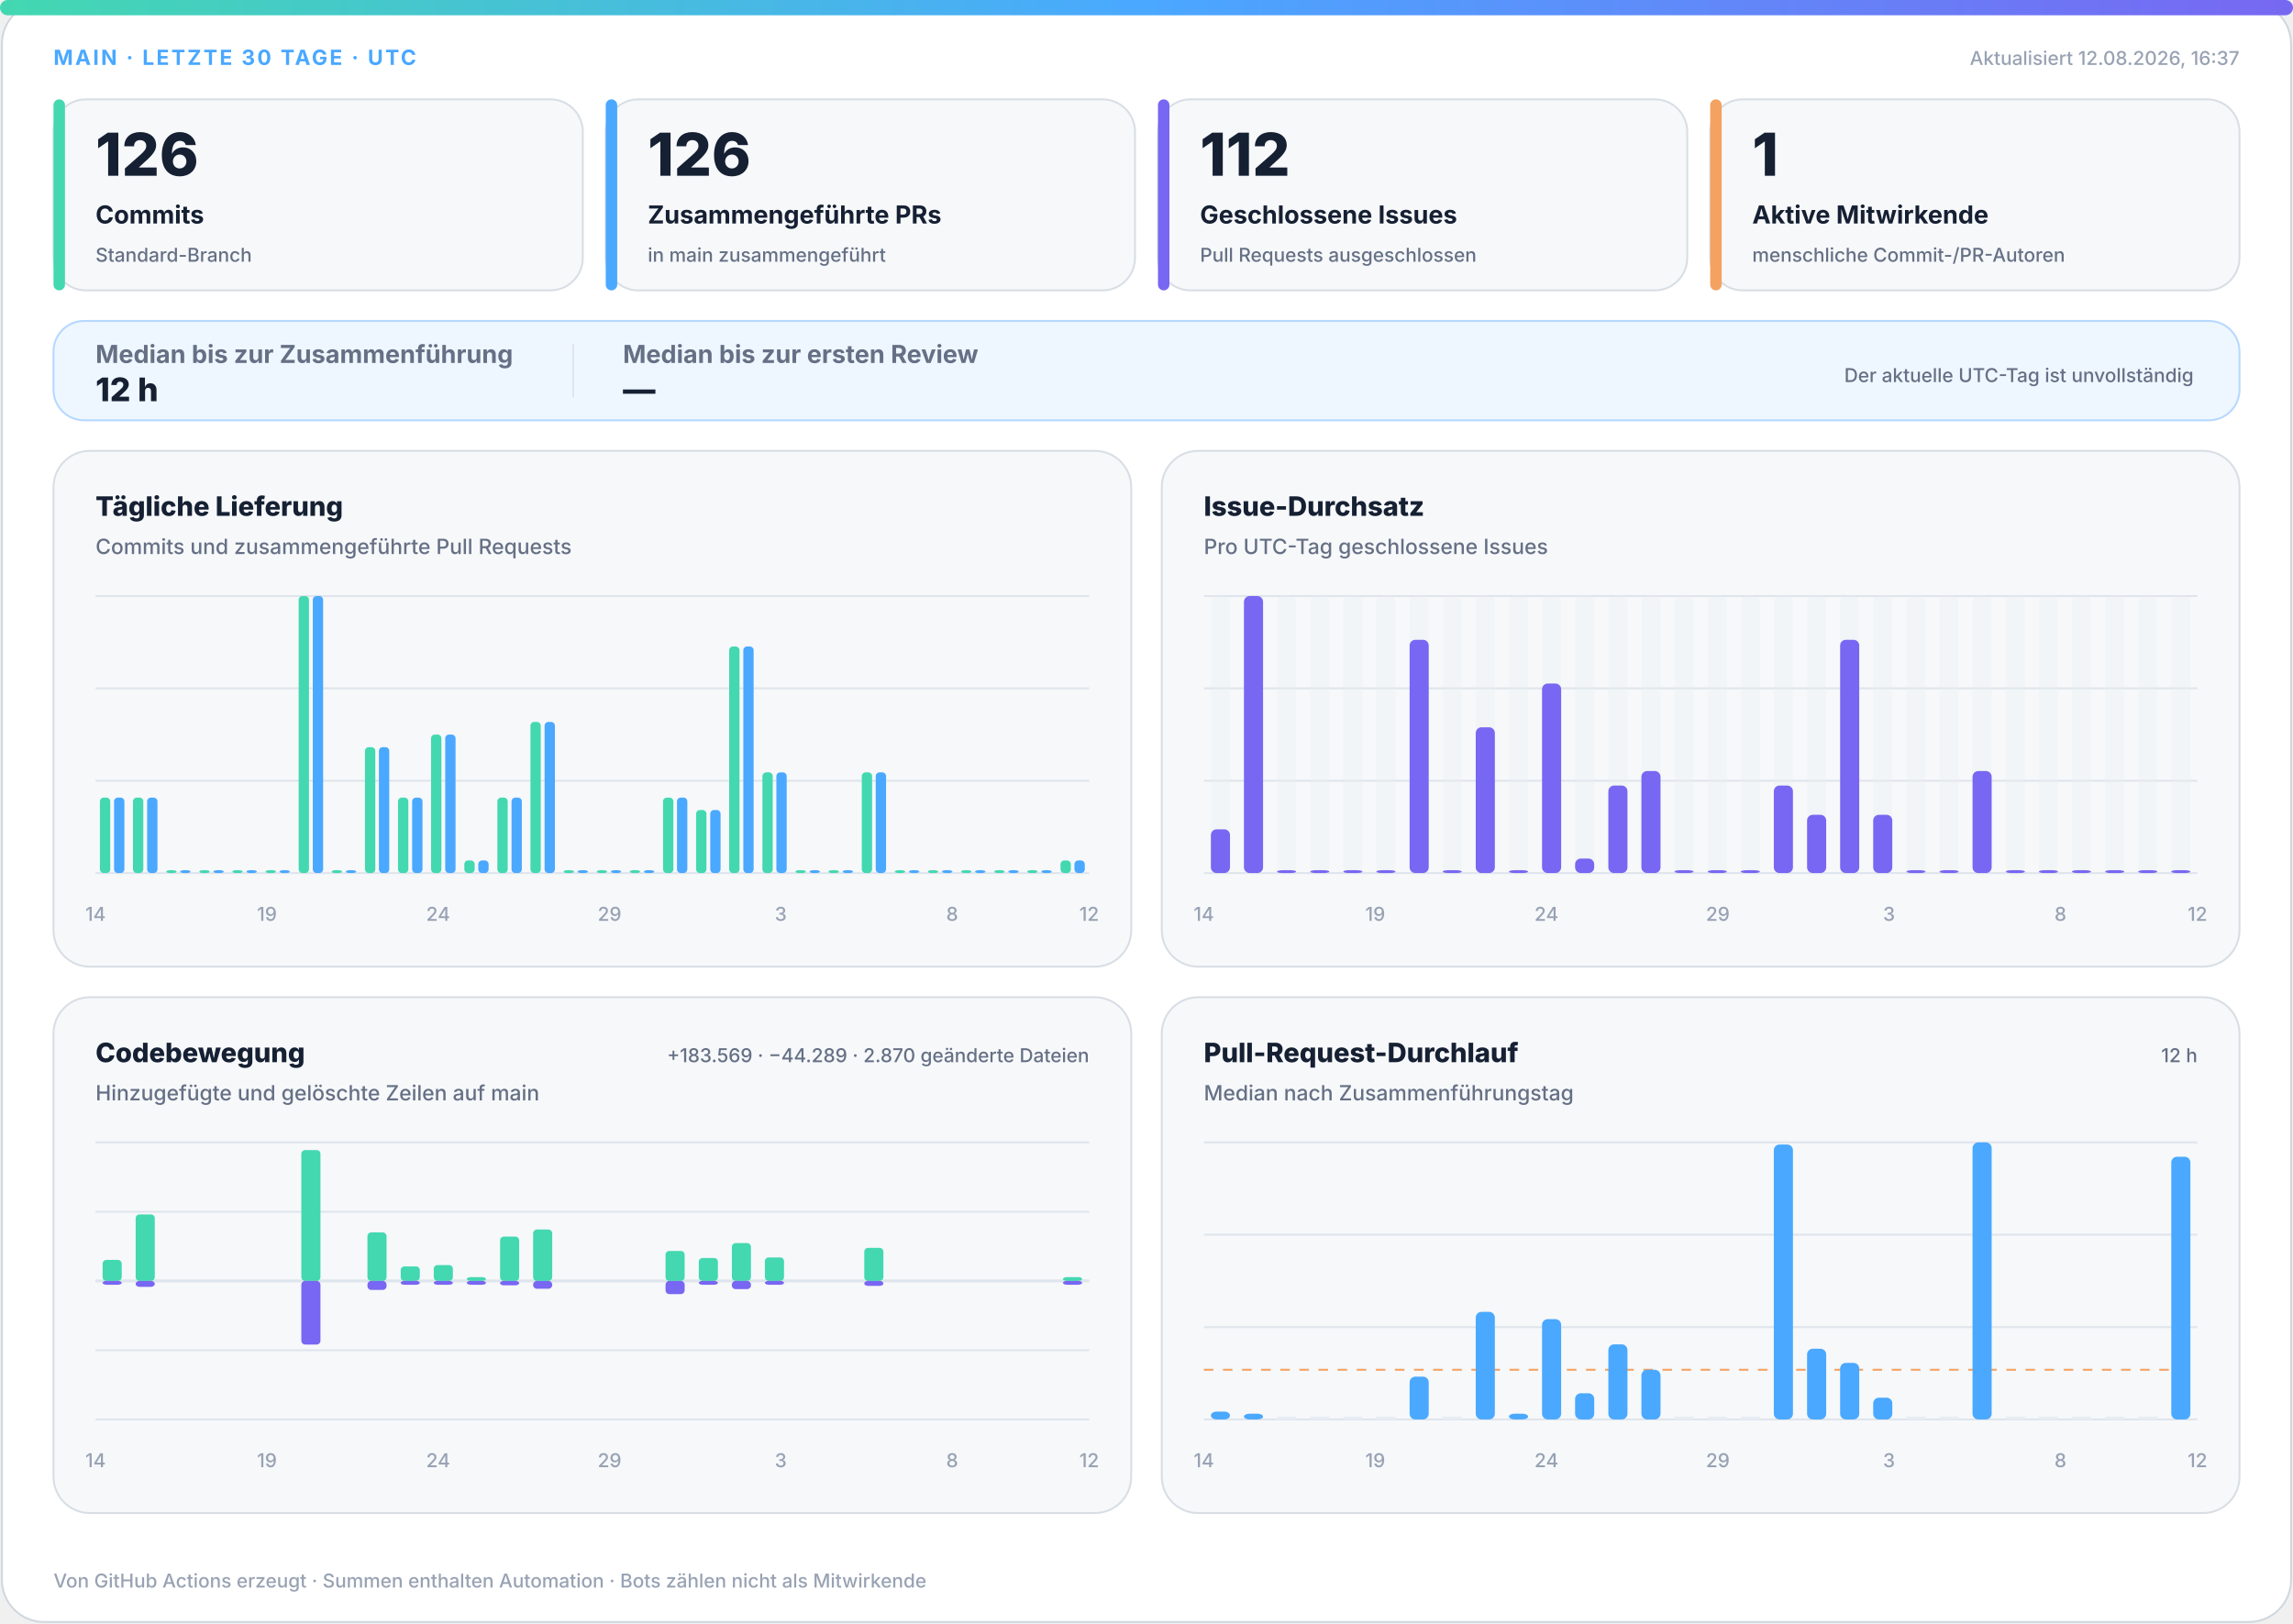
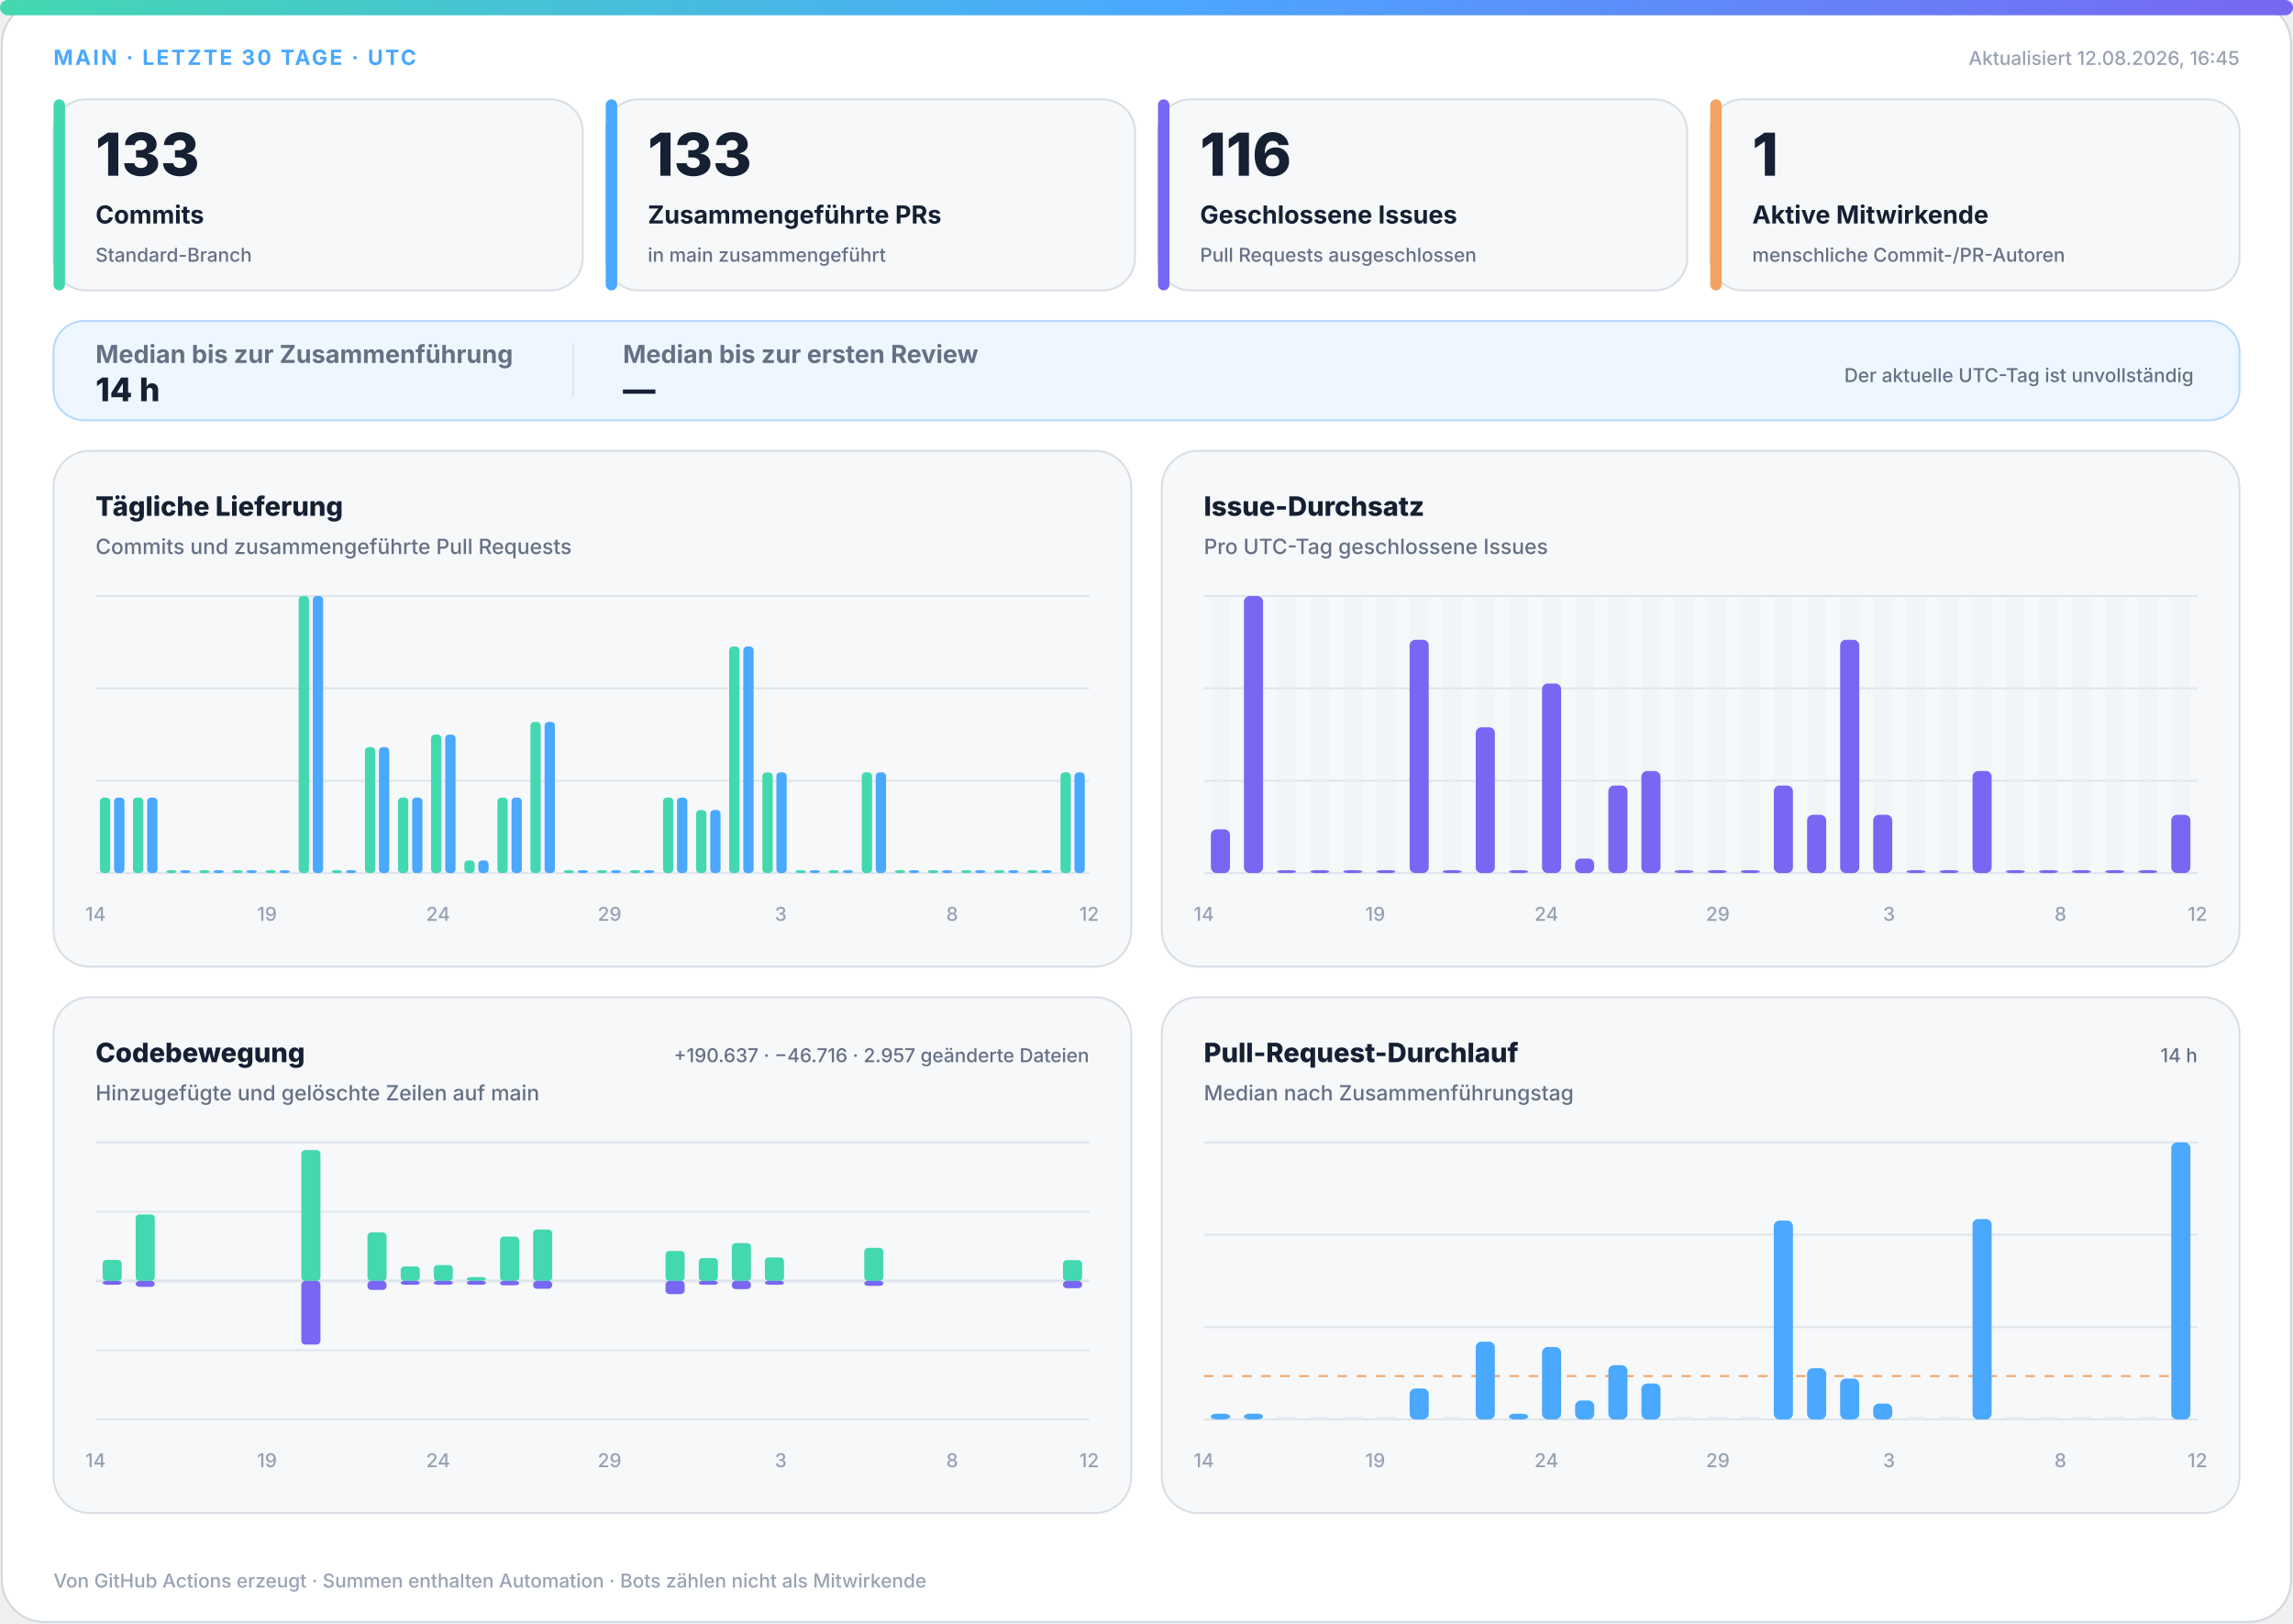
<svg xmlns="http://www.w3.org/2000/svg" width="1200" height="850" viewBox="0 0 1200 850" role="img" aria-labelledby="title desc">
  <defs>
    <linearGradient id="accent" x1="0" y1="0" x2="1" y2="0">
      <stop offset="0%" stop-color="#43d8b0" />
      <stop offset="50%" stop-color="#4aa8ff" />
      <stop offset="100%" stop-color="#7867f2" />
    </linearGradient>
    <linearGradient id="soft" x1="0" y1="0" x2="1" y2="1">
      <stop offset="0%" stop-color="#43d8b0" stop-opacity=".18" />
      <stop offset="100%" stop-color="#7867f2" stop-opacity=".12" />
    </linearGradient>
  </defs>
  <style>
.bg{fill:#fff;stroke:#d0d7de}.surface{fill:#f6f8fa;stroke:#d8dee4}.strong{fill:#eef7ff;stroke:#b6d8ff}.ink{fill:#162033}.muted{fill:#667085}.faint{fill:#98a2b3}.grid{stroke:#dfe5ec}.track{fill:#e7edf3}
.meta{font:750 11px -apple-system,BlinkMacSystemFont,"Segoe UI",sans-serif;letter-spacing:1.1px}.value{font:820 31px -apple-system,BlinkMacSystemFont,"Segoe UI",sans-serif}.label{font:720 13px -apple-system,BlinkMacSystemFont,"Segoe UI",sans-serif}.scope{font:520 10px -apple-system,BlinkMacSystemFont,"Segoe UI",sans-serif}.chart-title{font:760 14px -apple-system,BlinkMacSystemFont,"Segoe UI",sans-serif}.chart-subtitle{font:520 11px -apple-system,BlinkMacSystemFont,"Segoe UI",sans-serif}.small{font:540 10px -apple-system,BlinkMacSystemFont,"Segoe UI",sans-serif}.flow-value{font:780 17px -apple-system,BlinkMacSystemFont,"Segoe UI",sans-serif}
@media(prefers-color-scheme:dark){.bg{fill:#0d1117;stroke:#30363d}.surface{fill:#161b22;stroke:#30363d}.strong{fill:#10263a;stroke:#244d70}.ink{fill:#f0f6fc}.muted{fill:#a7b0bc}.faint{fill:#7d8590}.grid{stroke:#30363d}.track{fill:#27313d}}
</style>
  <rect class="bg" x="1" y="1" width="1198" height="848" rx="22" />
  <rect x="0" y="0" width="1200" height="8" rx="4" fill="url(#accent)" />
  <text class="meta" x="28" y="34" fill="#4aa8ff">MAIN · LETZTE 30 TAGE · UTC</text>
-   <text class="small faint" x="1172" y="34" text-anchor="end">Aktualisiert 12.08.2026, 16:37</text>
+   <text class="small faint" x="1172" y="34" text-anchor="end">Aktualisiert 12.08.2026, 16:45</text>
  <g>
    <rect class="surface" x="28" y="52" width="277" height="100" rx="17" />
    <rect x="28" y="52" width="6" height="100" rx="3" fill="#43d8b0" />
-     <text class="value ink" x="50" y="92" style="font-size:31px">126</text>
+     <text class="value ink" x="50" y="92" style="font-size:31px">133</text>
    <text class="label ink" x="50" y="117" style="font-size:13px">Commits</text>
    <text class="scope muted" x="50" y="137" style="font-size:10px">Standard-Branch</text>
  </g>
  <g>
    <rect class="surface" x="317" y="52" width="277" height="100" rx="17" />
    <rect x="317" y="52" width="6" height="100" rx="3" fill="#4aa8ff" />
-     <text class="value ink" x="339" y="92" style="font-size:31px">126</text>
+     <text class="value ink" x="339" y="92" style="font-size:31px">133</text>
    <text class="label ink" x="339" y="117" style="font-size:13px">Zusammengeführte PRs</text>
    <text class="scope muted" x="339" y="137" style="font-size:10px">in main zusammengeführt</text>
  </g>
  <g>
    <rect class="surface" x="606" y="52" width="277" height="100" rx="17" />
    <rect x="606" y="52" width="6" height="100" rx="3" fill="#7867f2" />
-     <text class="value ink" x="628" y="92" style="font-size:31px">112</text>
+     <text class="value ink" x="628" y="92" style="font-size:31px">116</text>
    <text class="label ink" x="628" y="117" style="font-size:13px">Geschlossene Issues</text>
    <text class="scope muted" x="628" y="137" style="font-size:10px">Pull Requests ausgeschlossen</text>
  </g>
  <g>
    <rect class="surface" x="895" y="52" width="277" height="100" rx="17" />
    <rect x="895" y="52" width="6" height="100" rx="3" fill="#f4a261" />
    <text class="value ink" x="917" y="92" style="font-size:31px">1</text>
    <text class="label ink" x="917" y="117" style="font-size:13px">Aktive Mitwirkende</text>
    <text class="scope muted" x="917" y="137" style="font-size:10px">menschliche Commit-/PR-Autoren</text>
  </g>
  <g>
    <rect class="strong" x="28" y="168" width="1144" height="52" rx="16" fill="url(#soft)" />
    <text class="label muted" x="50" y="190">Median bis zur Zusammenführung</text>
-     <text class="flow-value ink" x="50" y="210">12 h</text>
+     <text class="flow-value ink" x="50" y="210">14 h</text>
    <line class="grid" x1="300" y1="180" x2="300" y2="208" />
    <text class="label muted" x="326" y="190">Median bis zur ersten Review</text>
    <text class="flow-value ink" x="326" y="210">—</text>
    <text class="scope muted" x="1148" y="200" text-anchor="end">Der aktuelle UTC-Tag ist unvollständig</text>
  </g>
  <g>
    <rect class="surface" x="28" y="236" width="564" height="270" rx="19" />
    <text class="chart-title ink" x="50" y="270">Tägliche Lieferung</text>
    <text class="chart-subtitle muted" x="50" y="290">Commits und zusammengeführte Pull Requests</text>
    <line class="grid" x1="50" y1="312.0" x2="570" y2="312.0" />
    <line class="grid" x1="50" y1="360.3" x2="570" y2="360.3" />
    <line class="grid" x1="50" y1="408.7" x2="570" y2="408.7" />
    <line class="grid" x1="50" y1="457.0" x2="570" y2="457.0" />
    <rect x="52.3" y="417.5" width="5.4" height="39.5" rx="2" fill="#43d8b0" />
    <rect x="59.7" y="417.5" width="5.4" height="39.5" rx="2" fill="#4aa8ff" />
    <rect x="69.6" y="417.5" width="5.4" height="39.5" rx="2" fill="#43d8b0" />
    <rect x="77.0" y="417.5" width="5.4" height="39.5" rx="2" fill="#4aa8ff" />
    <rect x="87.0" y="455.5" width="5.4" height="1.5" rx="2" fill="#43d8b0" />
    <rect x="94.3" y="455.5" width="5.4" height="1.5" rx="2" fill="#4aa8ff" />
    <rect x="104.3" y="455.5" width="5.4" height="1.5" rx="2" fill="#43d8b0" />
    <rect x="111.7" y="455.5" width="5.4" height="1.5" rx="2" fill="#4aa8ff" />
    <rect x="121.6" y="455.5" width="5.4" height="1.5" rx="2" fill="#43d8b0" />
    <rect x="129.0" y="455.5" width="5.4" height="1.5" rx="2" fill="#4aa8ff" />
    <rect x="139.0" y="455.5" width="5.4" height="1.5" rx="2" fill="#43d8b0" />
    <rect x="146.3" y="455.5" width="5.4" height="1.5" rx="2" fill="#4aa8ff" />
    <rect x="156.3" y="312.0" width="5.4" height="145.0" rx="2" fill="#43d8b0" />
    <rect x="163.7" y="312.0" width="5.4" height="145.0" rx="2" fill="#4aa8ff" />
    <rect x="173.6" y="455.5" width="5.4" height="1.5" rx="2" fill="#43d8b0" />
    <rect x="181.0" y="455.5" width="5.4" height="1.5" rx="2" fill="#4aa8ff" />
    <rect x="191.0" y="391.1" width="5.4" height="65.9" rx="2" fill="#43d8b0" />
    <rect x="198.3" y="391.1" width="5.4" height="65.9" rx="2" fill="#4aa8ff" />
    <rect x="208.3" y="417.5" width="5.4" height="39.5" rx="2" fill="#43d8b0" />
    <rect x="215.7" y="417.5" width="5.4" height="39.5" rx="2" fill="#4aa8ff" />
    <rect x="225.6" y="384.5" width="5.4" height="72.5" rx="2" fill="#43d8b0" />
    <rect x="233.0" y="384.5" width="5.4" height="72.5" rx="2" fill="#4aa8ff" />
    <rect x="243.0" y="450.4" width="5.4" height="6.6" rx="2" fill="#43d8b0" />
    <rect x="250.3" y="450.4" width="5.4" height="6.6" rx="2" fill="#4aa8ff" />
    <rect x="260.3" y="417.5" width="5.4" height="39.5" rx="2" fill="#43d8b0" />
    <rect x="267.7" y="417.5" width="5.4" height="39.5" rx="2" fill="#4aa8ff" />
    <rect x="277.6" y="377.9" width="5.4" height="79.1" rx="2" fill="#43d8b0" />
    <rect x="285.0" y="377.9" width="5.4" height="79.1" rx="2" fill="#4aa8ff" />
    <rect x="295.0" y="455.5" width="5.4" height="1.5" rx="2" fill="#43d8b0" />
    <rect x="302.3" y="455.5" width="5.4" height="1.5" rx="2" fill="#4aa8ff" />
    <rect x="312.3" y="455.5" width="5.4" height="1.5" rx="2" fill="#43d8b0" />
    <rect x="319.7" y="455.5" width="5.4" height="1.5" rx="2" fill="#4aa8ff" />
    <rect x="329.6" y="455.5" width="5.4" height="1.5" rx="2" fill="#43d8b0" />
    <rect x="337.0" y="455.5" width="5.4" height="1.5" rx="2" fill="#4aa8ff" />
    <rect x="347.0" y="417.5" width="5.4" height="39.5" rx="2" fill="#43d8b0" />
    <rect x="354.3" y="417.5" width="5.4" height="39.5" rx="2" fill="#4aa8ff" />
    <rect x="364.3" y="424.0" width="5.4" height="33.0" rx="2" fill="#43d8b0" />
    <rect x="371.7" y="424.0" width="5.4" height="33.0" rx="2" fill="#4aa8ff" />
    <rect x="381.6" y="338.4" width="5.4" height="118.6" rx="2" fill="#43d8b0" />
    <rect x="389.0" y="338.4" width="5.4" height="118.6" rx="2" fill="#4aa8ff" />
    <rect x="399.0" y="404.3" width="5.4" height="52.7" rx="2" fill="#43d8b0" />
    <rect x="406.3" y="404.3" width="5.4" height="52.7" rx="2" fill="#4aa8ff" />
    <rect x="416.3" y="455.5" width="5.4" height="1.5" rx="2" fill="#43d8b0" />
    <rect x="423.7" y="455.5" width="5.4" height="1.5" rx="2" fill="#4aa8ff" />
    <rect x="433.6" y="455.5" width="5.4" height="1.5" rx="2" fill="#43d8b0" />
    <rect x="441.0" y="455.5" width="5.4" height="1.5" rx="2" fill="#4aa8ff" />
    <rect x="451.0" y="404.3" width="5.4" height="52.7" rx="2" fill="#43d8b0" />
    <rect x="458.3" y="404.3" width="5.4" height="52.7" rx="2" fill="#4aa8ff" />
    <rect x="468.3" y="455.5" width="5.4" height="1.5" rx="2" fill="#43d8b0" />
    <rect x="475.7" y="455.5" width="5.4" height="1.5" rx="2" fill="#4aa8ff" />
    <rect x="485.6" y="455.5" width="5.4" height="1.5" rx="2" fill="#43d8b0" />
    <rect x="493.0" y="455.5" width="5.4" height="1.5" rx="2" fill="#4aa8ff" />
    <rect x="503.0" y="455.5" width="5.4" height="1.5" rx="2" fill="#43d8b0" />
    <rect x="510.3" y="455.5" width="5.4" height="1.5" rx="2" fill="#4aa8ff" />
    <rect x="520.3" y="455.5" width="5.4" height="1.5" rx="2" fill="#43d8b0" />
    <rect x="527.7" y="455.5" width="5.4" height="1.5" rx="2" fill="#4aa8ff" />
    <rect x="537.6" y="455.5" width="5.4" height="1.5" rx="2" fill="#43d8b0" />
    <rect x="545.0" y="455.5" width="5.4" height="1.5" rx="2" fill="#4aa8ff" />
-     <rect x="555.0" y="450.4" width="5.4" height="6.6" rx="2" fill="#43d8b0" />
-     <rect x="562.3" y="450.4" width="5.4" height="6.6" rx="2" fill="#4aa8ff" />
+     <rect x="555.0" y="404.3" width="5.4" height="52.7" rx="2" fill="#43d8b0" />
+     <rect x="562.3" y="404.3" width="5.4" height="52.7" rx="2" fill="#4aa8ff" />
    <text class="small faint" x="50.0" y="482" text-anchor="middle">14</text>
    <text class="small faint" x="139.7" y="482" text-anchor="middle">19</text>
    <text class="small faint" x="229.3" y="482" text-anchor="middle">24</text>
    <text class="small faint" x="319.0" y="482" text-anchor="middle">29</text>
    <text class="small faint" x="408.6" y="482" text-anchor="middle">3</text>
    <text class="small faint" x="498.3" y="482" text-anchor="middle">8</text>
    <text class="small faint" x="570.0" y="482" text-anchor="middle">12</text>
  </g>
  <g>
    <rect class="surface" x="608" y="236" width="564" height="270" rx="19" />
    <text class="chart-title ink" x="630" y="270">Issue-Durchsatz</text>
    <text class="chart-subtitle muted" x="630" y="290">Pro UTC-Tag geschlossene Issues</text>
    <line class="grid" x1="630" y1="312.0" x2="1150" y2="312.0" />
    <line class="grid" x1="630" y1="360.3" x2="1150" y2="360.3" />
    <line class="grid" x1="630" y1="408.7" x2="1150" y2="408.7" />
    <line class="grid" x1="630" y1="457.0" x2="1150" y2="457.0" />
    <g>
      <rect class="track" x="633.7" y="312" width="10.0" height="145" rx="3" opacity=".3" />
      <rect x="633.7" y="434.1" width="10.0" height="22.9" rx="3" fill="#7867f2" />
    </g>
    <g>
      <rect class="track" x="651.0" y="312" width="10.0" height="145" rx="3" opacity=".3" />
      <rect x="651.0" y="312.0" width="10.0" height="145.0" rx="3" fill="#7867f2" />
    </g>
    <g>
      <rect class="track" x="668.3" y="312" width="10.0" height="145" rx="3" opacity=".3" />
      <rect x="668.3" y="455.5" width="10.0" height="1.5" rx="3" fill="#7867f2" />
    </g>
    <g>
      <rect class="track" x="685.7" y="312" width="10.0" height="145" rx="3" opacity=".3" />
      <rect x="685.7" y="455.5" width="10.0" height="1.5" rx="3" fill="#7867f2" />
    </g>
    <g>
      <rect class="track" x="703.0" y="312" width="10.0" height="145" rx="3" opacity=".3" />
      <rect x="703.0" y="455.5" width="10.0" height="1.5" rx="3" fill="#7867f2" />
    </g>
    <g>
      <rect class="track" x="720.3" y="312" width="10.0" height="145" rx="3" opacity=".3" />
      <rect x="720.3" y="455.5" width="10.0" height="1.5" rx="3" fill="#7867f2" />
    </g>
    <g>
      <rect class="track" x="737.7" y="312" width="10.0" height="145" rx="3" opacity=".3" />
      <rect x="737.7" y="334.9" width="10.0" height="122.1" rx="3" fill="#7867f2" />
    </g>
    <g>
      <rect class="track" x="755.0" y="312" width="10.0" height="145" rx="3" opacity=".3" />
      <rect x="755.0" y="455.5" width="10.0" height="1.5" rx="3" fill="#7867f2" />
    </g>
    <g>
      <rect class="track" x="772.3" y="312" width="10.0" height="145" rx="3" opacity=".3" />
      <rect x="772.3" y="380.7" width="10.0" height="76.3" rx="3" fill="#7867f2" />
    </g>
    <g>
      <rect class="track" x="789.7" y="312" width="10.0" height="145" rx="3" opacity=".3" />
      <rect x="789.7" y="455.5" width="10.0" height="1.5" rx="3" fill="#7867f2" />
    </g>
    <g>
      <rect class="track" x="807.0" y="312" width="10.0" height="145" rx="3" opacity=".3" />
      <rect x="807.0" y="357.8" width="10.0" height="99.2" rx="3" fill="#7867f2" />
    </g>
    <g>
      <rect class="track" x="824.3" y="312" width="10.0" height="145" rx="3" opacity=".3" />
      <rect x="824.3" y="449.4" width="10.0" height="7.6" rx="3" fill="#7867f2" />
    </g>
    <g>
      <rect class="track" x="841.7" y="312" width="10.0" height="145" rx="3" opacity=".3" />
      <rect x="841.7" y="411.2" width="10.0" height="45.8" rx="3" fill="#7867f2" />
    </g>
    <g>
      <rect class="track" x="859.0" y="312" width="10.0" height="145" rx="3" opacity=".3" />
      <rect x="859.0" y="403.6" width="10.0" height="53.4" rx="3" fill="#7867f2" />
    </g>
    <g>
      <rect class="track" x="876.3" y="312" width="10.0" height="145" rx="3" opacity=".3" />
      <rect x="876.3" y="455.5" width="10.0" height="1.5" rx="3" fill="#7867f2" />
    </g>
    <g>
      <rect class="track" x="893.7" y="312" width="10.0" height="145" rx="3" opacity=".3" />
      <rect x="893.7" y="455.5" width="10.0" height="1.5" rx="3" fill="#7867f2" />
    </g>
    <g>
      <rect class="track" x="911.0" y="312" width="10.0" height="145" rx="3" opacity=".3" />
      <rect x="911.0" y="455.5" width="10.0" height="1.5" rx="3" fill="#7867f2" />
    </g>
    <g>
      <rect class="track" x="928.3" y="312" width="10.0" height="145" rx="3" opacity=".3" />
      <rect x="928.3" y="411.2" width="10.0" height="45.8" rx="3" fill="#7867f2" />
    </g>
    <g>
      <rect class="track" x="945.7" y="312" width="10.0" height="145" rx="3" opacity=".3" />
      <rect x="945.7" y="426.5" width="10.0" height="30.5" rx="3" fill="#7867f2" />
    </g>
    <g>
      <rect class="track" x="963.0" y="312" width="10.0" height="145" rx="3" opacity=".3" />
      <rect x="963.0" y="334.9" width="10.0" height="122.1" rx="3" fill="#7867f2" />
    </g>
    <g>
      <rect class="track" x="980.3" y="312" width="10.0" height="145" rx="3" opacity=".3" />
      <rect x="980.3" y="426.5" width="10.0" height="30.5" rx="3" fill="#7867f2" />
    </g>
    <g>
      <rect class="track" x="997.7" y="312" width="10.0" height="145" rx="3" opacity=".3" />
      <rect x="997.7" y="455.5" width="10.0" height="1.5" rx="3" fill="#7867f2" />
    </g>
    <g>
      <rect class="track" x="1015.0" y="312" width="10.0" height="145" rx="3" opacity=".3" />
      <rect x="1015.0" y="455.5" width="10.0" height="1.5" rx="3" fill="#7867f2" />
    </g>
    <g>
      <rect class="track" x="1032.3" y="312" width="10.0" height="145" rx="3" opacity=".3" />
      <rect x="1032.3" y="403.6" width="10.0" height="53.4" rx="3" fill="#7867f2" />
    </g>
    <g>
      <rect class="track" x="1049.7" y="312" width="10.0" height="145" rx="3" opacity=".3" />
      <rect x="1049.7" y="455.5" width="10.0" height="1.5" rx="3" fill="#7867f2" />
    </g>
    <g>
      <rect class="track" x="1067.0" y="312" width="10.0" height="145" rx="3" opacity=".3" />
      <rect x="1067.0" y="455.5" width="10.0" height="1.5" rx="3" fill="#7867f2" />
    </g>
    <g>
      <rect class="track" x="1084.3" y="312" width="10.0" height="145" rx="3" opacity=".3" />
      <rect x="1084.3" y="455.5" width="10.0" height="1.5" rx="3" fill="#7867f2" />
    </g>
    <g>
      <rect class="track" x="1101.7" y="312" width="10.0" height="145" rx="3" opacity=".3" />
      <rect x="1101.7" y="455.5" width="10.0" height="1.5" rx="3" fill="#7867f2" />
    </g>
    <g>
      <rect class="track" x="1119.0" y="312" width="10.0" height="145" rx="3" opacity=".3" />
      <rect x="1119.0" y="455.5" width="10.0" height="1.5" rx="3" fill="#7867f2" />
    </g>
    <g>
      <rect class="track" x="1136.3" y="312" width="10.0" height="145" rx="3" opacity=".3" />
-       <rect x="1136.3" y="455.5" width="10.0" height="1.5" rx="3" fill="#7867f2" />
+       <rect x="1136.3" y="426.5" width="10.0" height="30.5" rx="3" fill="#7867f2" />
    </g>
    <text class="small faint" x="630.0" y="482" text-anchor="middle">14</text>
    <text class="small faint" x="719.7" y="482" text-anchor="middle">19</text>
    <text class="small faint" x="809.3" y="482" text-anchor="middle">24</text>
    <text class="small faint" x="899.0" y="482" text-anchor="middle">29</text>
    <text class="small faint" x="988.6" y="482" text-anchor="middle">3</text>
    <text class="small faint" x="1078.3" y="482" text-anchor="middle">8</text>
    <text class="small faint" x="1150.0" y="482" text-anchor="middle">12</text>
  </g>
  <g>
    <rect class="surface" x="28" y="522" width="564" height="270" rx="19" />
    <text class="chart-title ink" x="50" y="556">Codebewegung</text>
    <text class="chart-subtitle muted" x="50" y="576">Hinzugefügte und gelöschte Zeilen auf main</text>
-     <text class="small muted" x="570" y="556" text-anchor="end">+183.569 · −44.289 · 2.870 geänderte Dateien</text>
+     <text class="small muted" x="570" y="556" text-anchor="end">+190.637 · −46.716 · 2.957 geänderte Dateien</text>
    <line class="grid" x1="50" y1="598.0" x2="570" y2="598.0" />
    <line class="grid" x1="50" y1="634.3" x2="570" y2="634.3" />
    <line class="grid" x1="50" y1="670.5" x2="570" y2="670.5" />
    <line class="grid" x1="50" y1="706.8" x2="570" y2="706.8" />
    <line class="grid" x1="50" y1="743.0" x2="570" y2="743.0" />
    <line class="grid" x1="50" y1="670.5" x2="570" y2="670.5" stroke-width="1.5" />
    <rect x="53.7" y="659.5" width="10.0" height="11.0" rx="2" fill="#43d8b0" />
    <rect x="53.7" y="670.5" width="10.0" height="2.0" rx="2" fill="#7867f2" />
    <rect x="71.0" y="635.7" width="10.0" height="34.8" rx="2" fill="#43d8b0" />
    <rect x="71.0" y="670.5" width="10.0" height="3.1" rx="2" fill="#7867f2" />
    <rect x="88.3" y="670.5" width="10.0" height="0.0" rx="2" fill="#43d8b0" />
    <rect x="88.3" y="670.5" width="10.0" height="0.0" rx="2" fill="#7867f2" />
    <rect x="105.7" y="670.5" width="10.0" height="0.0" rx="2" fill="#43d8b0" />
    <rect x="105.7" y="670.5" width="10.0" height="0.0" rx="2" fill="#7867f2" />
    <rect x="123.0" y="670.5" width="10.0" height="0.0" rx="2" fill="#43d8b0" />
    <rect x="123.0" y="670.5" width="10.0" height="0.0" rx="2" fill="#7867f2" />
    <rect x="140.3" y="670.5" width="10.0" height="0.0" rx="2" fill="#43d8b0" />
    <rect x="140.3" y="670.5" width="10.0" height="0.0" rx="2" fill="#7867f2" />
    <rect x="157.7" y="602.0" width="10.0" height="68.5" rx="2" fill="#43d8b0" />
    <rect x="157.7" y="670.5" width="10.0" height="33.3" rx="2" fill="#7867f2" />
    <rect x="175.0" y="670.5" width="10.0" height="0.0" rx="2" fill="#43d8b0" />
    <rect x="175.0" y="670.5" width="10.0" height="0.0" rx="2" fill="#7867f2" />
    <rect x="192.3" y="645.1" width="10.0" height="25.4" rx="2" fill="#43d8b0" />
    <rect x="192.3" y="670.5" width="10.0" height="4.7" rx="2" fill="#7867f2" />
    <rect x="209.7" y="662.9" width="10.0" height="7.6" rx="2" fill="#43d8b0" />
    <rect x="209.7" y="670.5" width="10.0" height="2.0" rx="2" fill="#7867f2" />
    <rect x="227.0" y="662.2" width="10.0" height="8.3" rx="2" fill="#43d8b0" />
    <rect x="227.0" y="670.5" width="10.0" height="2.0" rx="2" fill="#7867f2" />
    <rect x="244.3" y="668.5" width="10.0" height="2.0" rx="2" fill="#43d8b0" />
    <rect x="244.3" y="670.5" width="10.0" height="2.0" rx="2" fill="#7867f2" />
    <rect x="261.7" y="647.3" width="10.0" height="23.2" rx="2" fill="#43d8b0" />
    <rect x="261.7" y="670.5" width="10.0" height="2.3" rx="2" fill="#7867f2" />
    <rect x="279.0" y="643.6" width="10.0" height="26.9" rx="2" fill="#43d8b0" />
    <rect x="279.0" y="670.5" width="10.0" height="4.1" rx="2" fill="#7867f2" />
    <rect x="296.3" y="670.5" width="10.0" height="0.0" rx="2" fill="#43d8b0" />
    <rect x="296.3" y="670.5" width="10.0" height="0.0" rx="2" fill="#7867f2" />
    <rect x="313.7" y="670.5" width="10.0" height="0.0" rx="2" fill="#43d8b0" />
    <rect x="313.7" y="670.5" width="10.0" height="0.0" rx="2" fill="#7867f2" />
    <rect x="331.0" y="670.5" width="10.0" height="0.0" rx="2" fill="#43d8b0" />
    <rect x="331.0" y="670.5" width="10.0" height="0.0" rx="2" fill="#7867f2" />
    <rect x="348.3" y="654.8" width="10.0" height="15.7" rx="2" fill="#43d8b0" />
    <rect x="348.3" y="670.5" width="10.0" height="6.9" rx="2" fill="#7867f2" />
    <rect x="365.7" y="658.5" width="10.0" height="12.0" rx="2" fill="#43d8b0" />
    <rect x="365.7" y="670.5" width="10.0" height="2.0" rx="2" fill="#7867f2" />
    <rect x="383.0" y="650.7" width="10.0" height="19.8" rx="2" fill="#43d8b0" />
    <rect x="383.0" y="670.5" width="10.0" height="4.3" rx="2" fill="#7867f2" />
    <rect x="400.3" y="658.2" width="10.0" height="12.3" rx="2" fill="#43d8b0" />
    <rect x="400.3" y="670.5" width="10.0" height="2.0" rx="2" fill="#7867f2" />
    <rect x="417.7" y="670.5" width="10.0" height="0.0" rx="2" fill="#43d8b0" />
    <rect x="417.7" y="670.5" width="10.0" height="0.0" rx="2" fill="#7867f2" />
    <rect x="435.0" y="670.5" width="10.0" height="0.0" rx="2" fill="#43d8b0" />
    <rect x="435.0" y="670.5" width="10.0" height="0.0" rx="2" fill="#7867f2" />
    <rect x="452.3" y="653.2" width="10.0" height="17.3" rx="2" fill="#43d8b0" />
    <rect x="452.3" y="670.5" width="10.0" height="2.6" rx="2" fill="#7867f2" />
    <rect x="469.7" y="670.5" width="10.0" height="0.0" rx="2" fill="#43d8b0" />
    <rect x="469.7" y="670.5" width="10.0" height="0.0" rx="2" fill="#7867f2" />
    <rect x="487.0" y="670.5" width="10.0" height="0.0" rx="2" fill="#43d8b0" />
    <rect x="487.0" y="670.5" width="10.0" height="0.0" rx="2" fill="#7867f2" />
    <rect x="504.3" y="670.5" width="10.0" height="0.0" rx="2" fill="#43d8b0" />
    <rect x="504.3" y="670.5" width="10.0" height="0.0" rx="2" fill="#7867f2" />
    <rect x="521.7" y="670.5" width="10.0" height="0.0" rx="2" fill="#43d8b0" />
    <rect x="521.7" y="670.5" width="10.0" height="0.0" rx="2" fill="#7867f2" />
    <rect x="539.0" y="670.5" width="10.0" height="0.0" rx="2" fill="#43d8b0" />
    <rect x="539.0" y="670.5" width="10.0" height="0.0" rx="2" fill="#7867f2" />
-     <rect x="556.3" y="668.5" width="10.0" height="2.0" rx="2" fill="#43d8b0" />
-     <rect x="556.3" y="670.5" width="10.0" height="2.0" rx="2" fill="#7867f2" />
+     <rect x="556.3" y="659.6" width="10.0" height="10.9" rx="2" fill="#43d8b0" />
+     <rect x="556.3" y="670.5" width="10.0" height="3.8" rx="2" fill="#7867f2" />
    <text class="small faint" x="50.0" y="768" text-anchor="middle">14</text>
    <text class="small faint" x="139.7" y="768" text-anchor="middle">19</text>
    <text class="small faint" x="229.3" y="768" text-anchor="middle">24</text>
    <text class="small faint" x="319.0" y="768" text-anchor="middle">29</text>
    <text class="small faint" x="408.6" y="768" text-anchor="middle">3</text>
    <text class="small faint" x="498.3" y="768" text-anchor="middle">8</text>
    <text class="small faint" x="570.0" y="768" text-anchor="middle">12</text>
  </g>
  <g>
    <rect class="surface" x="608" y="522" width="564" height="270" rx="19" />
    <text class="chart-title ink" x="630" y="556">Pull-Request-Durchlauf</text>
    <text class="chart-subtitle muted" x="630" y="576">Median nach Zusammenführungstag</text>
-     <text class="small muted" x="1150" y="556" text-anchor="end">12 h</text>
+     <text class="small muted" x="1150" y="556" text-anchor="end">14 h</text>
    <line class="grid" x1="630" y1="598.0" x2="1150" y2="598.0" />
    <line class="grid" x1="630" y1="646.3" x2="1150" y2="646.3" />
    <line class="grid" x1="630" y1="694.7" x2="1150" y2="694.7" />
    <line class="grid" x1="630" y1="743.0" x2="1150" y2="743.0" />
-     <line x1="630" y1="717.0" x2="1150" y2="717.0" stroke="#f4a261" stroke-dasharray="5 5" />
-     <rect x="633.7" y="738.9" width="10.0" height="4.1" rx="3" fill="#4aa8ff" />
+     <line x1="630" y1="720.3" x2="1150" y2="720.3" stroke="#f4a261" stroke-dasharray="5 5" />
+     <rect x="633.7" y="740.0" width="10.0" height="3.0" rx="3" fill="#4aa8ff" />
    <rect x="651.0" y="740.0" width="10.0" height="3.0" rx="3" fill="#4aa8ff" />
    <rect class="track" x="668.3" y="741.5" width="10.0" height="1.5" />
    <rect class="track" x="685.7" y="741.5" width="10.0" height="1.5" />
    <rect class="track" x="703.0" y="741.5" width="10.0" height="1.5" />
    <rect class="track" x="720.3" y="741.5" width="10.0" height="1.5" />
-     <rect x="737.7" y="720.6" width="10.0" height="22.4" rx="3" fill="#4aa8ff" />
+     <rect x="737.7" y="726.8" width="10.0" height="16.2" rx="3" fill="#4aa8ff" />
    <rect class="track" x="755.0" y="741.5" width="10.0" height="1.5" />
-     <rect x="772.3" y="686.7" width="10.0" height="56.3" rx="3" fill="#4aa8ff" />
+     <rect x="772.3" y="702.3" width="10.0" height="40.7" rx="3" fill="#4aa8ff" />
    <rect x="789.7" y="740.0" width="10.0" height="3.0" rx="3" fill="#4aa8ff" />
-     <rect x="807.0" y="690.5" width="10.0" height="52.5" rx="3" fill="#4aa8ff" />
-     <rect x="824.3" y="729.3" width="10.0" height="13.7" rx="3" fill="#4aa8ff" />
-     <rect x="841.7" y="703.7" width="10.0" height="39.3" rx="3" fill="#4aa8ff" />
-     <rect x="859.0" y="717.0" width="10.0" height="26.0" rx="3" fill="#4aa8ff" />
+     <rect x="807.0" y="705.1" width="10.0" height="37.9" rx="3" fill="#4aa8ff" />
+     <rect x="824.3" y="733.1" width="10.0" height="9.9" rx="3" fill="#4aa8ff" />
+     <rect x="841.7" y="714.6" width="10.0" height="28.4" rx="3" fill="#4aa8ff" />
+     <rect x="859.0" y="724.2" width="10.0" height="18.8" rx="3" fill="#4aa8ff" />
    <rect class="track" x="876.3" y="741.5" width="10.0" height="1.5" />
    <rect class="track" x="893.7" y="741.5" width="10.0" height="1.5" />
    <rect class="track" x="911.0" y="741.5" width="10.0" height="1.5" />
-     <rect x="928.3" y="599.1" width="10.0" height="143.9" rx="3" fill="#4aa8ff" />
-     <rect x="945.7" y="706.0" width="10.0" height="37.0" rx="3" fill="#4aa8ff" />
-     <rect x="963.0" y="713.4" width="10.0" height="29.6" rx="3" fill="#4aa8ff" />
-     <rect x="980.3" y="731.6" width="10.0" height="11.4" rx="3" fill="#4aa8ff" />
+     <rect x="928.3" y="638.9" width="10.0" height="104.1" rx="3" fill="#4aa8ff" />
+     <rect x="945.7" y="716.2" width="10.0" height="26.8" rx="3" fill="#4aa8ff" />
+     <rect x="963.0" y="721.6" width="10.0" height="21.4" rx="3" fill="#4aa8ff" />
+     <rect x="980.3" y="734.7" width="10.0" height="8.3" rx="3" fill="#4aa8ff" />
    <rect class="track" x="997.7" y="741.5" width="10.0" height="1.5" />
    <rect class="track" x="1015.0" y="741.5" width="10.0" height="1.5" />
-     <rect x="1032.3" y="598.0" width="10.0" height="145.0" rx="3" fill="#4aa8ff" />
+     <rect x="1032.3" y="638.1" width="10.0" height="104.9" rx="3" fill="#4aa8ff" />
    <rect class="track" x="1049.7" y="741.5" width="10.0" height="1.5" />
    <rect class="track" x="1067.0" y="741.5" width="10.0" height="1.5" />
    <rect class="track" x="1084.3" y="741.5" width="10.0" height="1.5" />
    <rect class="track" x="1101.7" y="741.5" width="10.0" height="1.5" />
    <rect class="track" x="1119.0" y="741.5" width="10.0" height="1.5" />
-     <rect x="1136.3" y="605.5" width="10.0" height="137.5" rx="3" fill="#4aa8ff" />
+     <rect x="1136.3" y="598.0" width="10.0" height="145.0" rx="3" fill="#4aa8ff" />
    <text class="small faint" x="630.0" y="768" text-anchor="middle">14</text>
    <text class="small faint" x="719.7" y="768" text-anchor="middle">19</text>
    <text class="small faint" x="809.3" y="768" text-anchor="middle">24</text>
    <text class="small faint" x="899.0" y="768" text-anchor="middle">29</text>
    <text class="small faint" x="988.6" y="768" text-anchor="middle">3</text>
    <text class="small faint" x="1078.3" y="768" text-anchor="middle">8</text>
    <text class="small faint" x="1150.0" y="768" text-anchor="middle">12</text>
  </g>
  <text class="small faint" x="28" y="831">Von GitHub Actions erzeugt · Summen enthalten Automation · Bots zählen nicht als Mitwirkende</text>
</svg>
